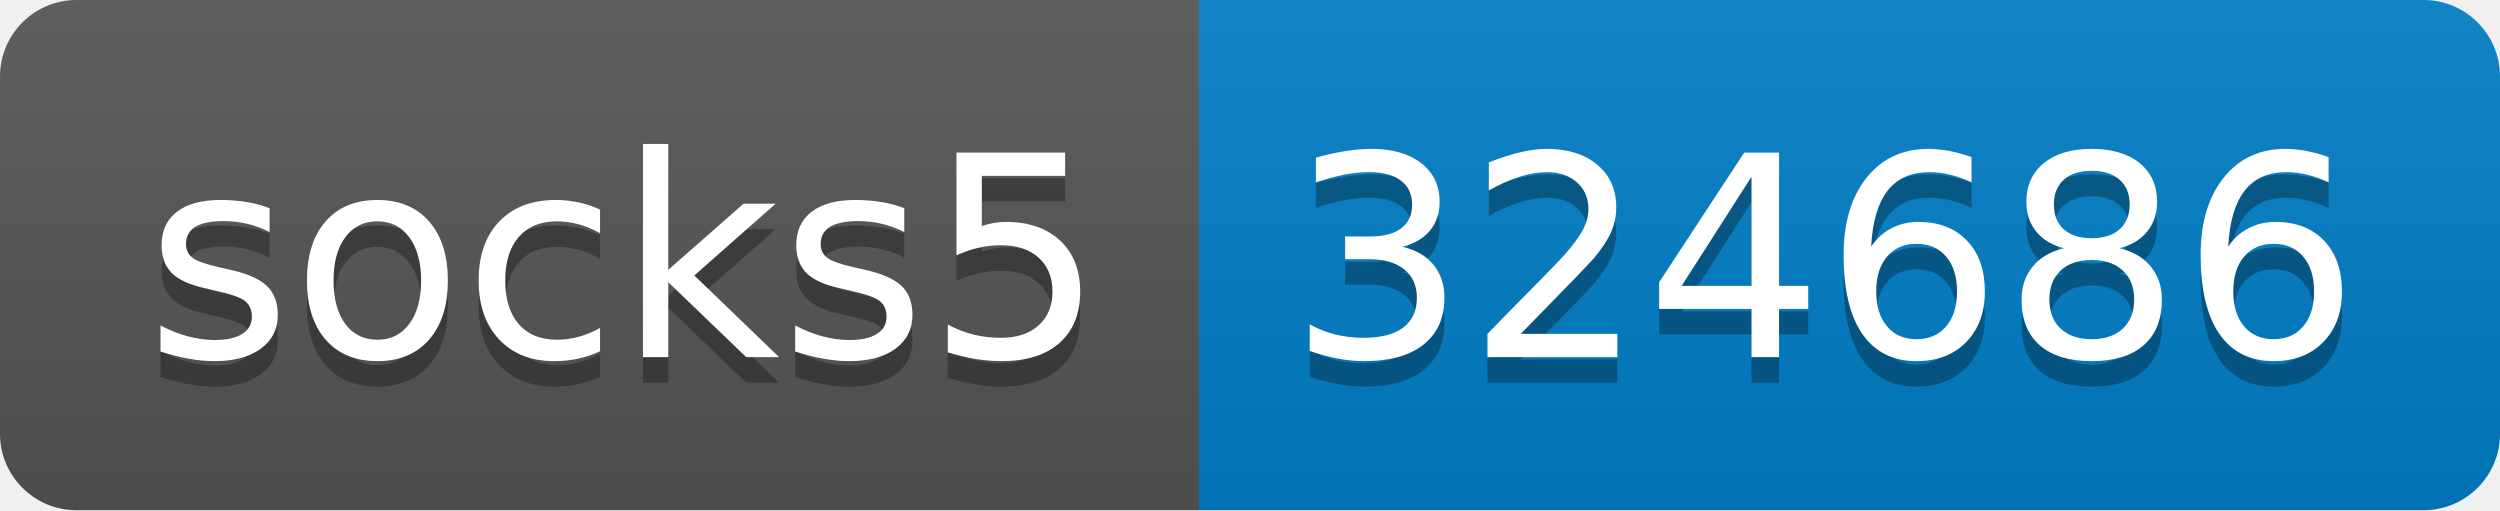
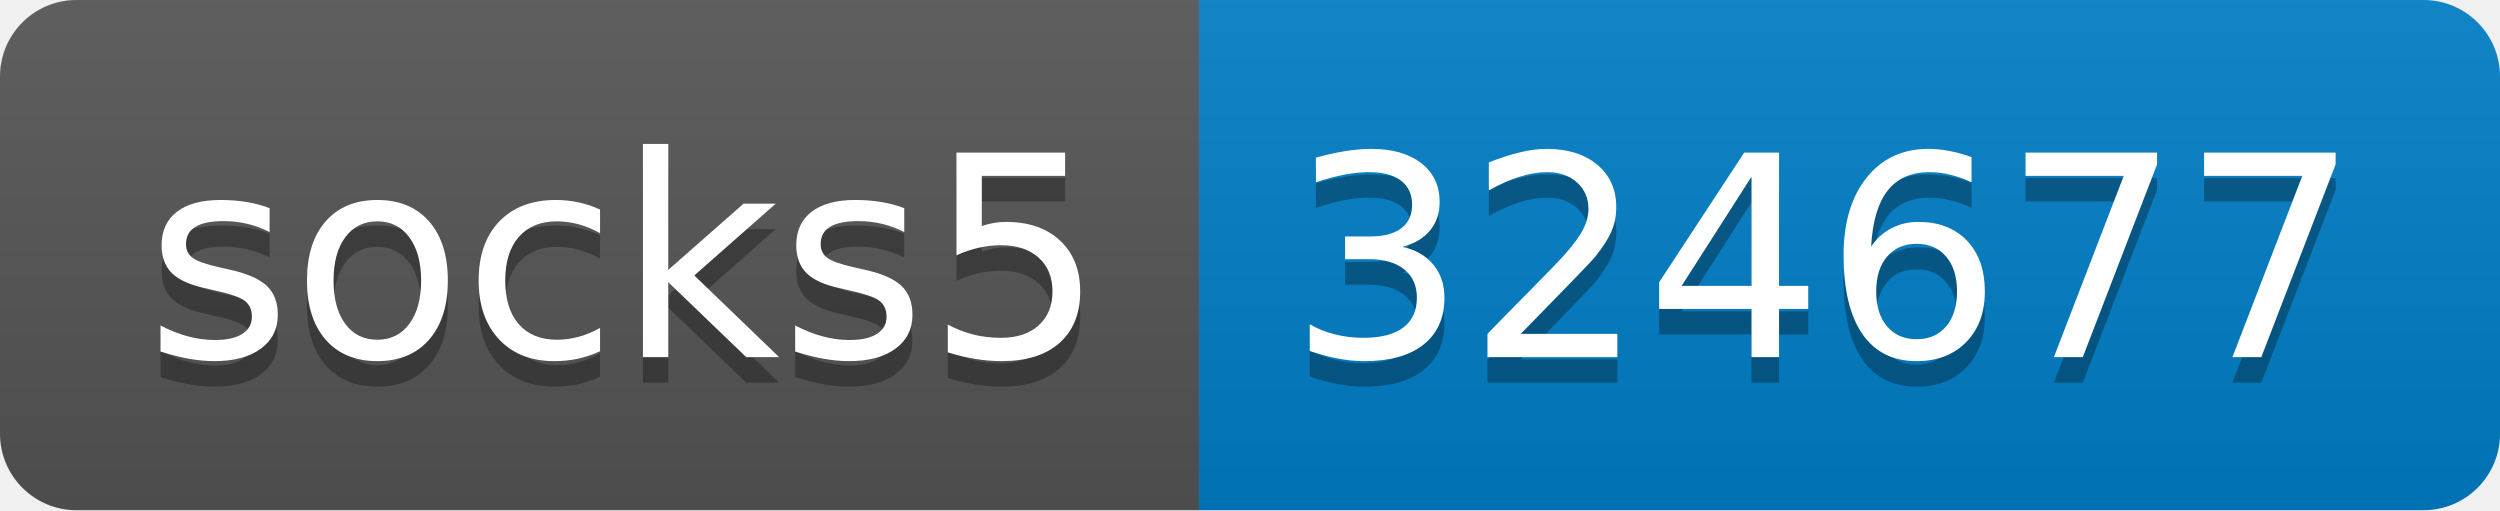
- <svg xmlns="http://www.w3.org/2000/svg" width="98" height="20" role="img" aria-label="socks5: 324686">
+ <svg xmlns="http://www.w3.org/2000/svg" width="98" height="20" role="img" aria-label="socks5: 324677">
  <linearGradient id="s" x2="0" y2="100%">
    <stop offset="0" stop-color="#bbb" stop-opacity=".1" />
    <stop offset="1" stop-opacity=".1" />
  </linearGradient>
  <clipPath id="r">
    <rect width="98" height="20" rx="3" fill="#fff" />
  </clipPath>
  <g clip-path="url(#r)">
    <rect width="47" height="20" fill="#555" />
    <rect x="47" width="51" height="20" fill="#007ec6" />
    <rect width="98" height="20" fill="url(#s)" />
  </g>
  <g fill="#fff" text-anchor="middle" font-family="Verdana,Geneva,DejaVu Sans,sans-serif" text-rendering="geometricPrecision" font-size="110">
    <text aria-hidden="true" x="245" y="150" fill="#010101" fill-opacity=".3" transform="scale(.1)" textLength="370">socks5</text>
    <text x="245" y="140" transform="scale(.1)" fill="#fff" textLength="370">socks5</text>
-     <text aria-hidden="true" x="715" y="150" fill="#010101" fill-opacity=".3" transform="scale(.1)" textLength="410">324686</text>
-     <text x="715" y="140" transform="scale(.1)" fill="#fff" textLength="410">324686</text>
+     <text aria-hidden="true" x="715" y="150" fill="#010101" fill-opacity=".3" transform="scale(.1)" textLength="410">324677</text>
+     <text x="715" y="140" transform="scale(.1)" fill="#fff" textLength="410">324677</text>
  </g>
</svg>
